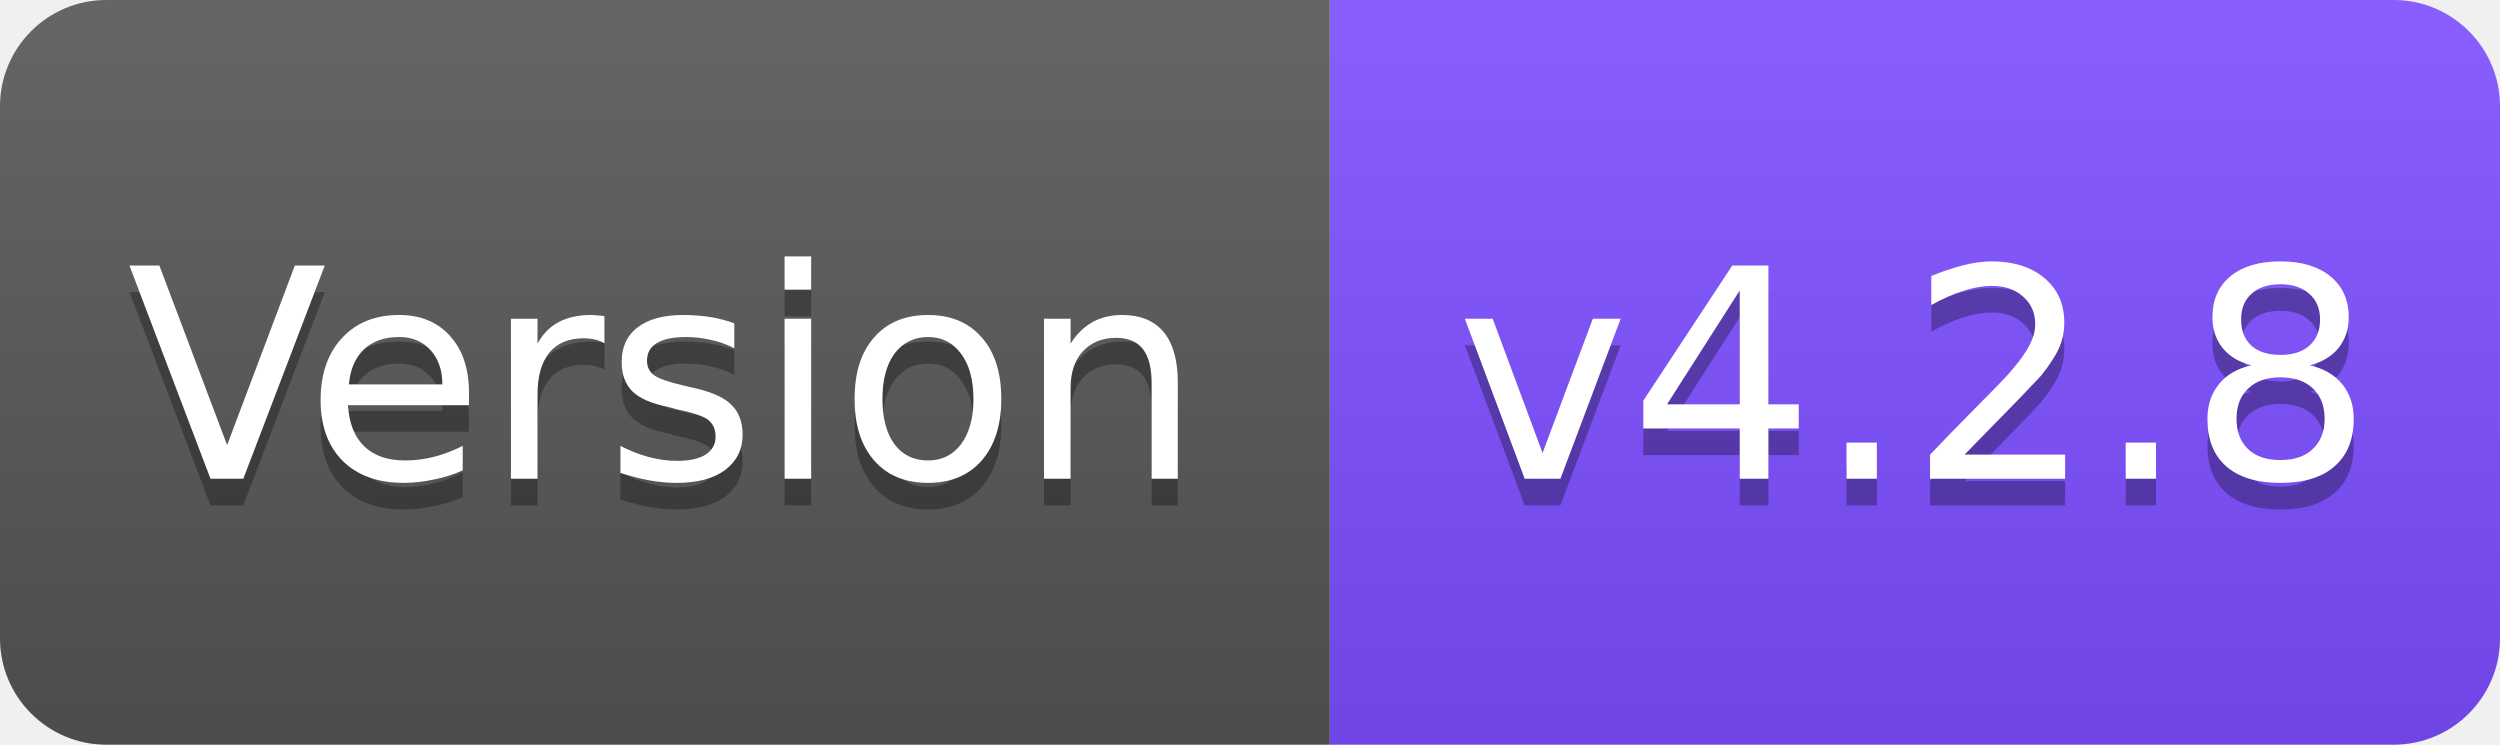
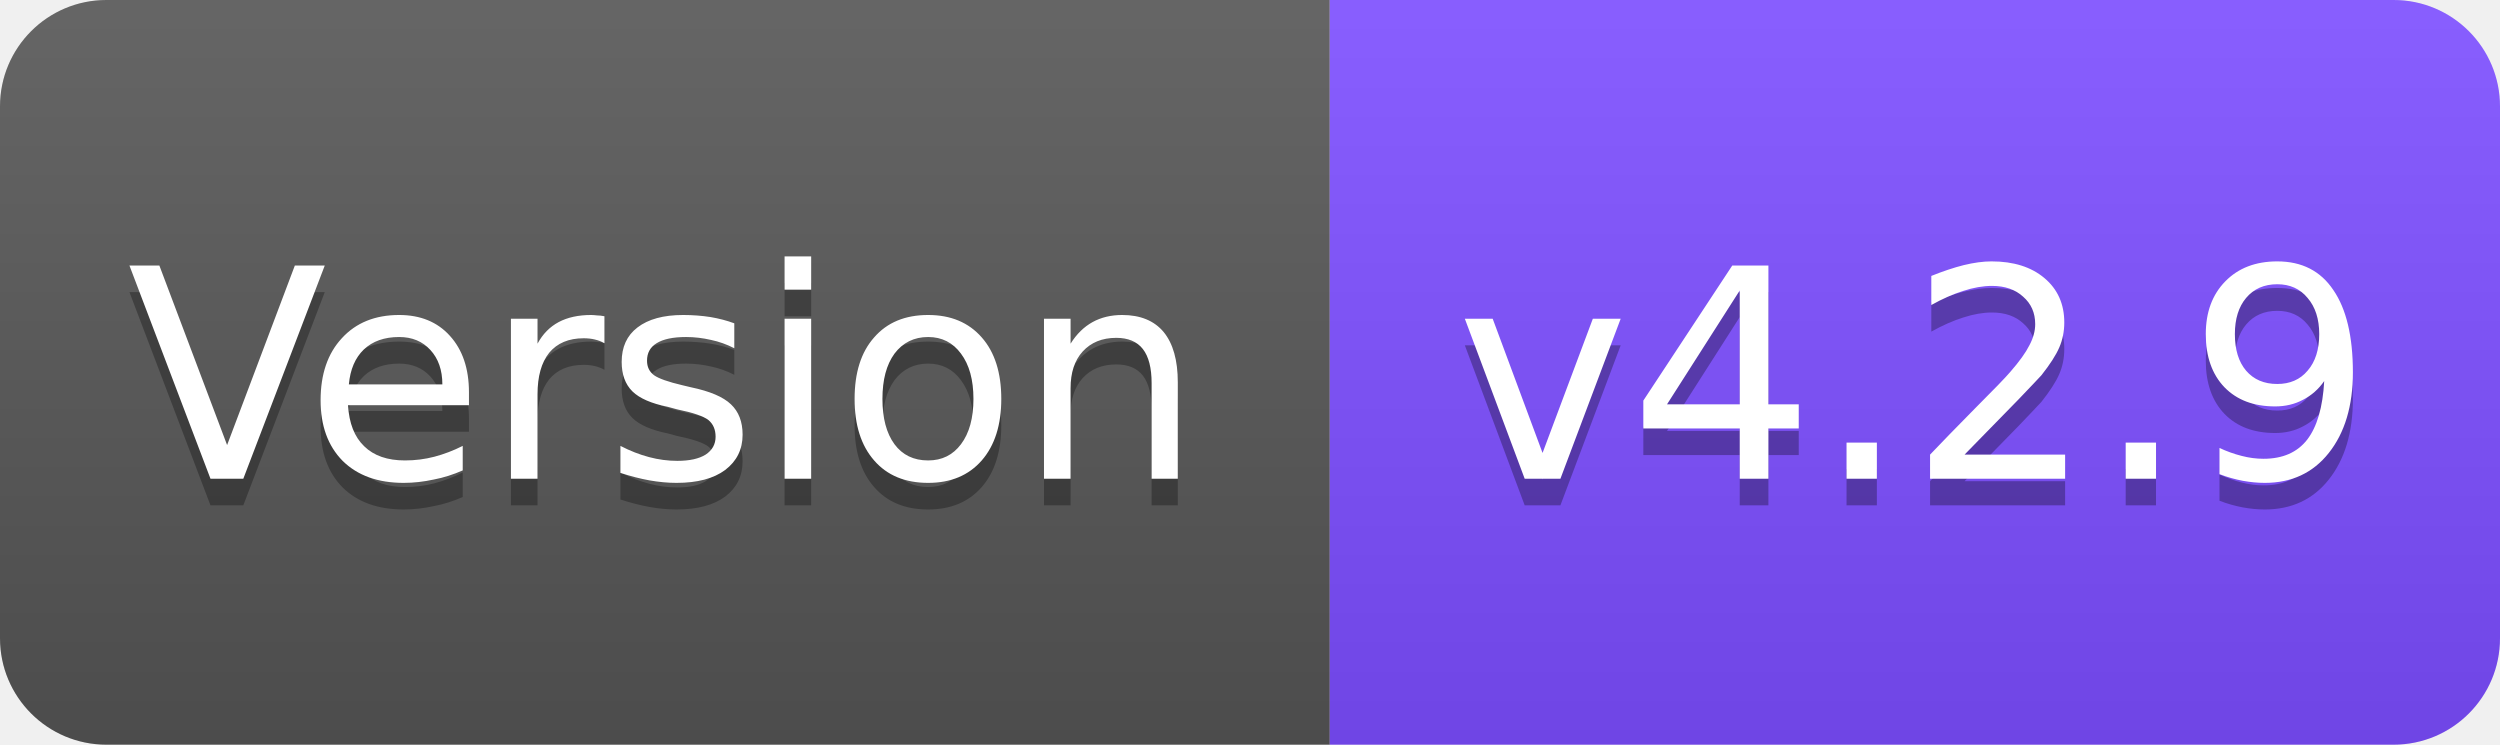
<svg xmlns="http://www.w3.org/2000/svg" width="94" height="28" viewBox="0 0 94 28">
  <linearGradient id="s" x2="0" y2="100%">
    <stop offset="0" stop-color="#fff" stop-opacity=".1" />
    <stop offset="1" stop-opacity=".1" />
  </linearGradient>
  <clipPath id="r">
    <rect width="94" height="28" rx="4" fill="#fff" />
  </clipPath>
  <g clip-path="url(#r)">
    <rect width="50" height="28" fill="#555" />
    <rect x="50" width="44" height="28" fill="#7C4DFF" />
    <rect width="94" height="28" fill="url(#s)" />
  </g>
  <g fill="#fff" text-anchor="middle" font-family="Verdana,Geneva,DejaVu Sans,sans-serif" font-size="11">
    <text x="25" y="19" fill="#010101" fill-opacity=".3">Version</text>
    <text x="25" y="18">Version</text>
-     <text x="72" y="19" fill="#010101" fill-opacity=".3">v4.2.8</text>
-     <text x="72" y="18">v4.2.8</text>
+     <text x="72" y="19" fill="#010101" fill-opacity=".3">v4.2.9</text>
+     <text x="72" y="18">v4.2.9</text>
  </g>
</svg>
